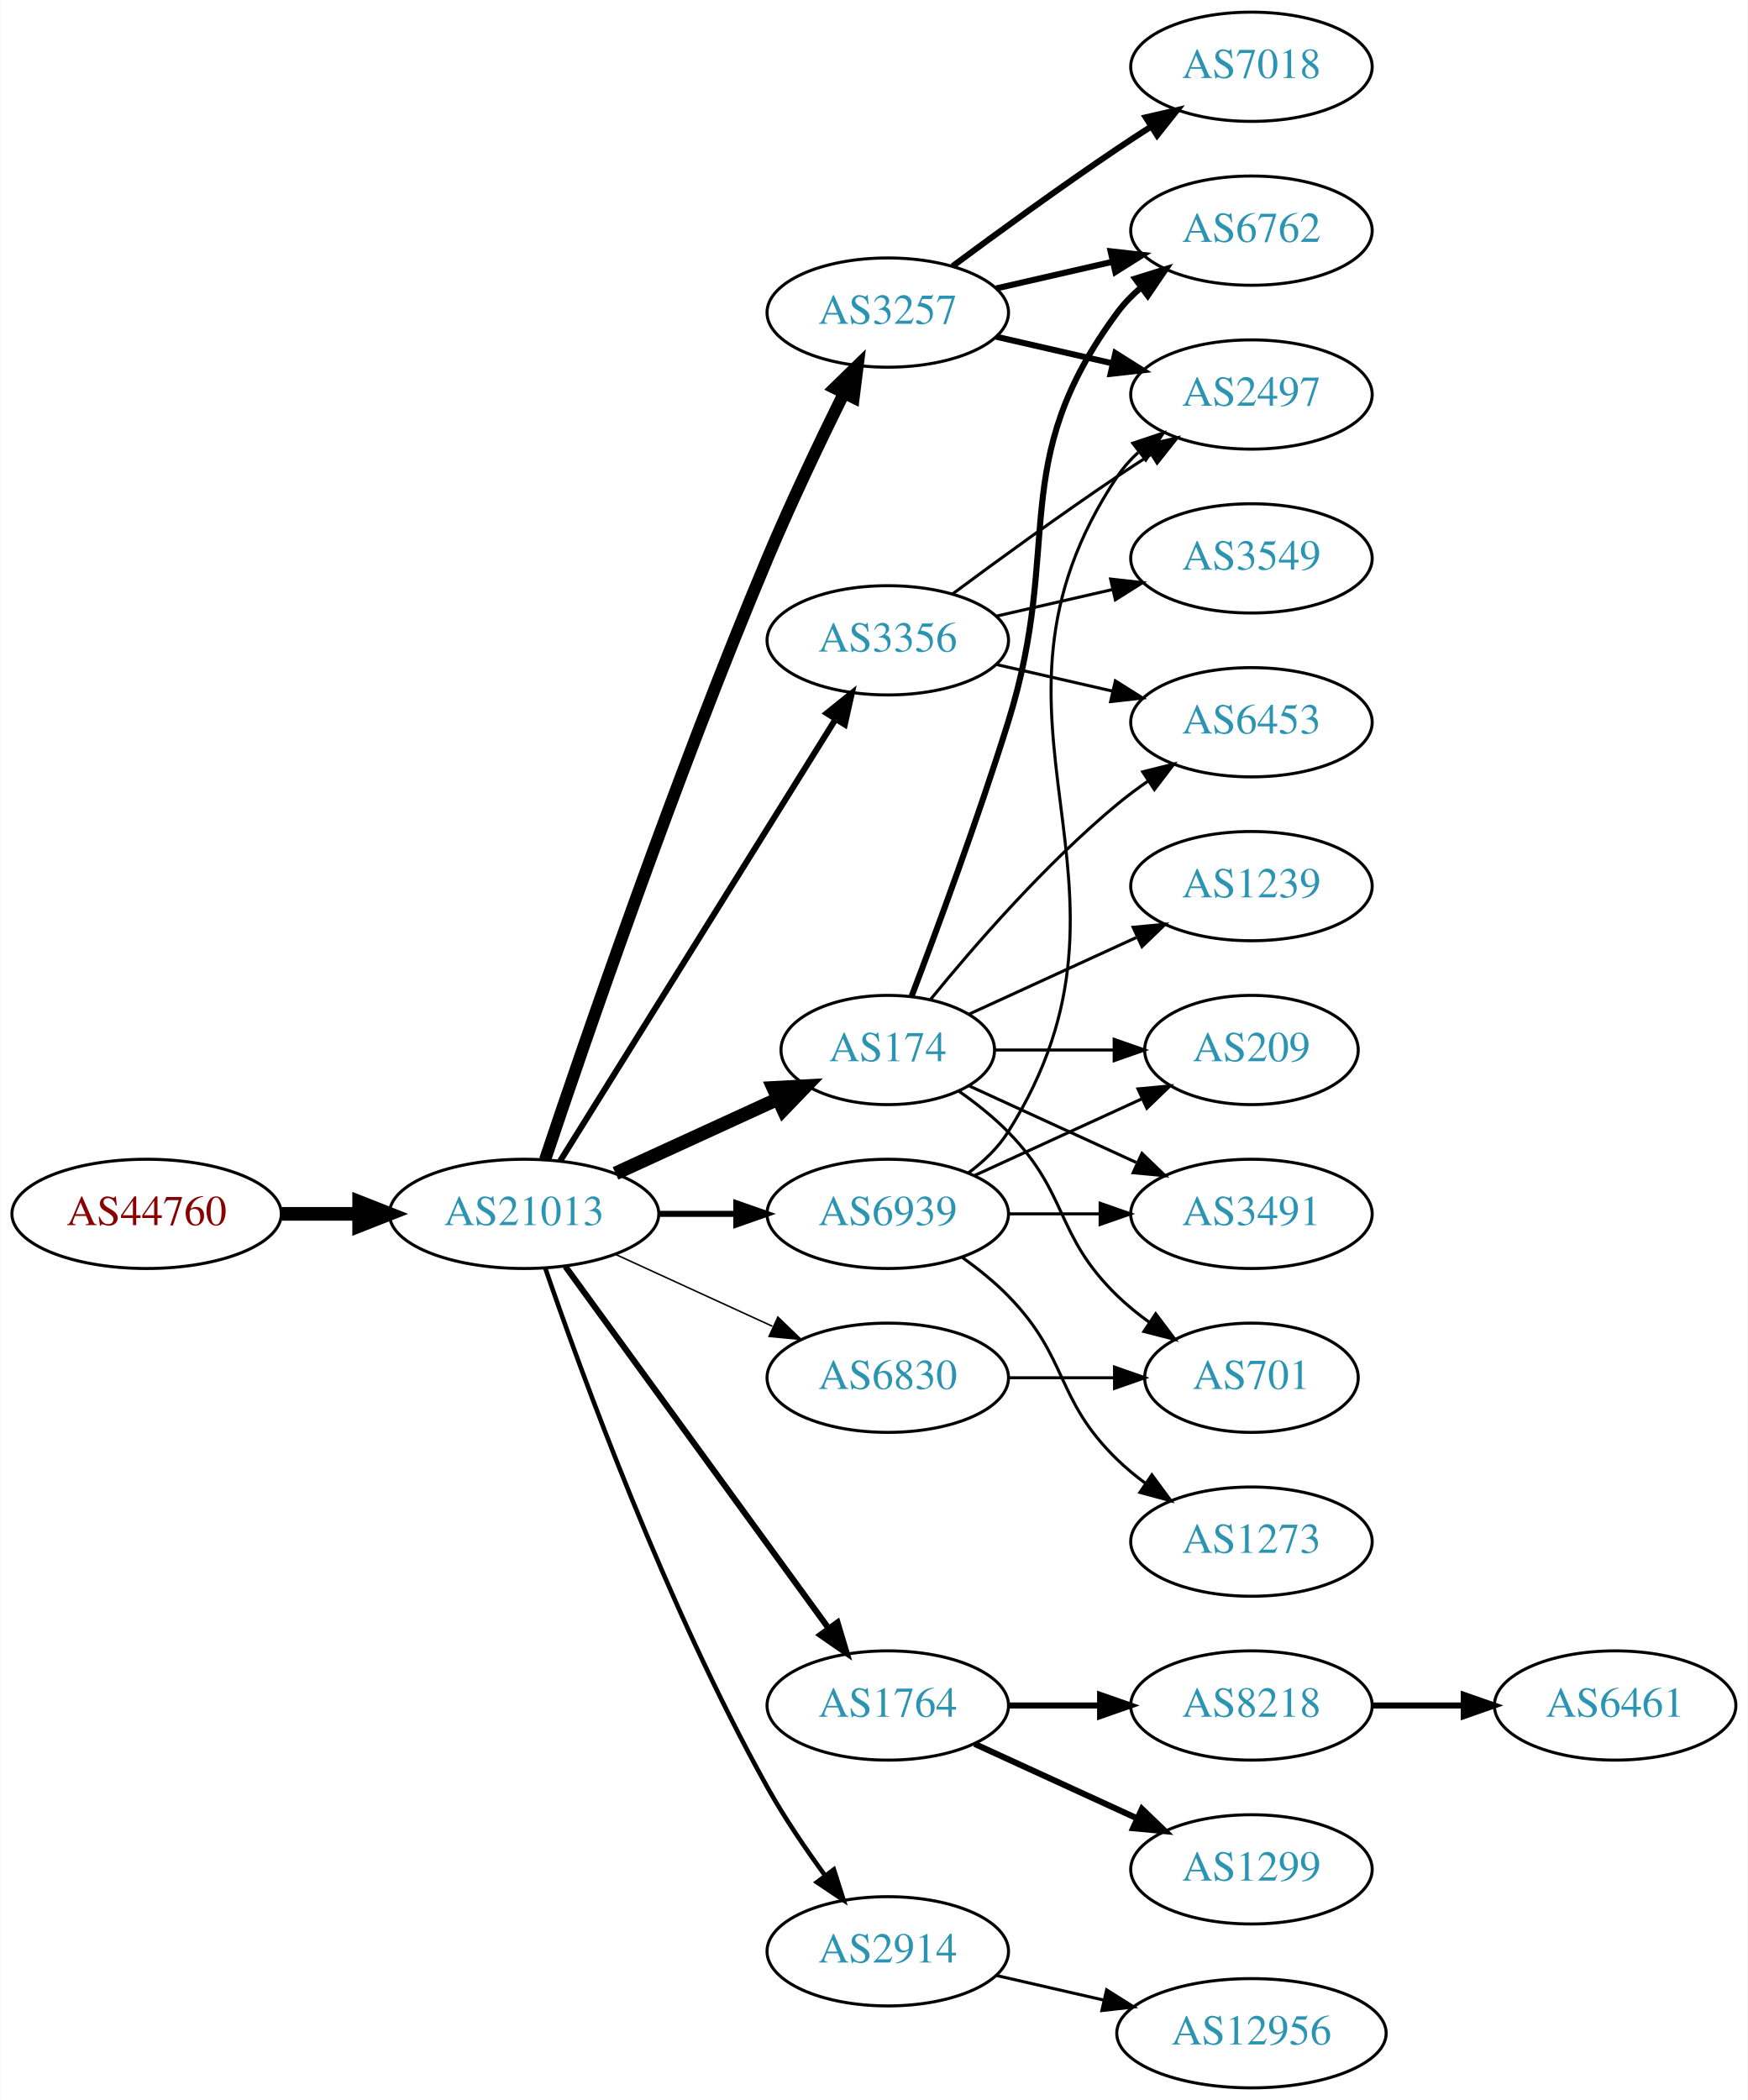
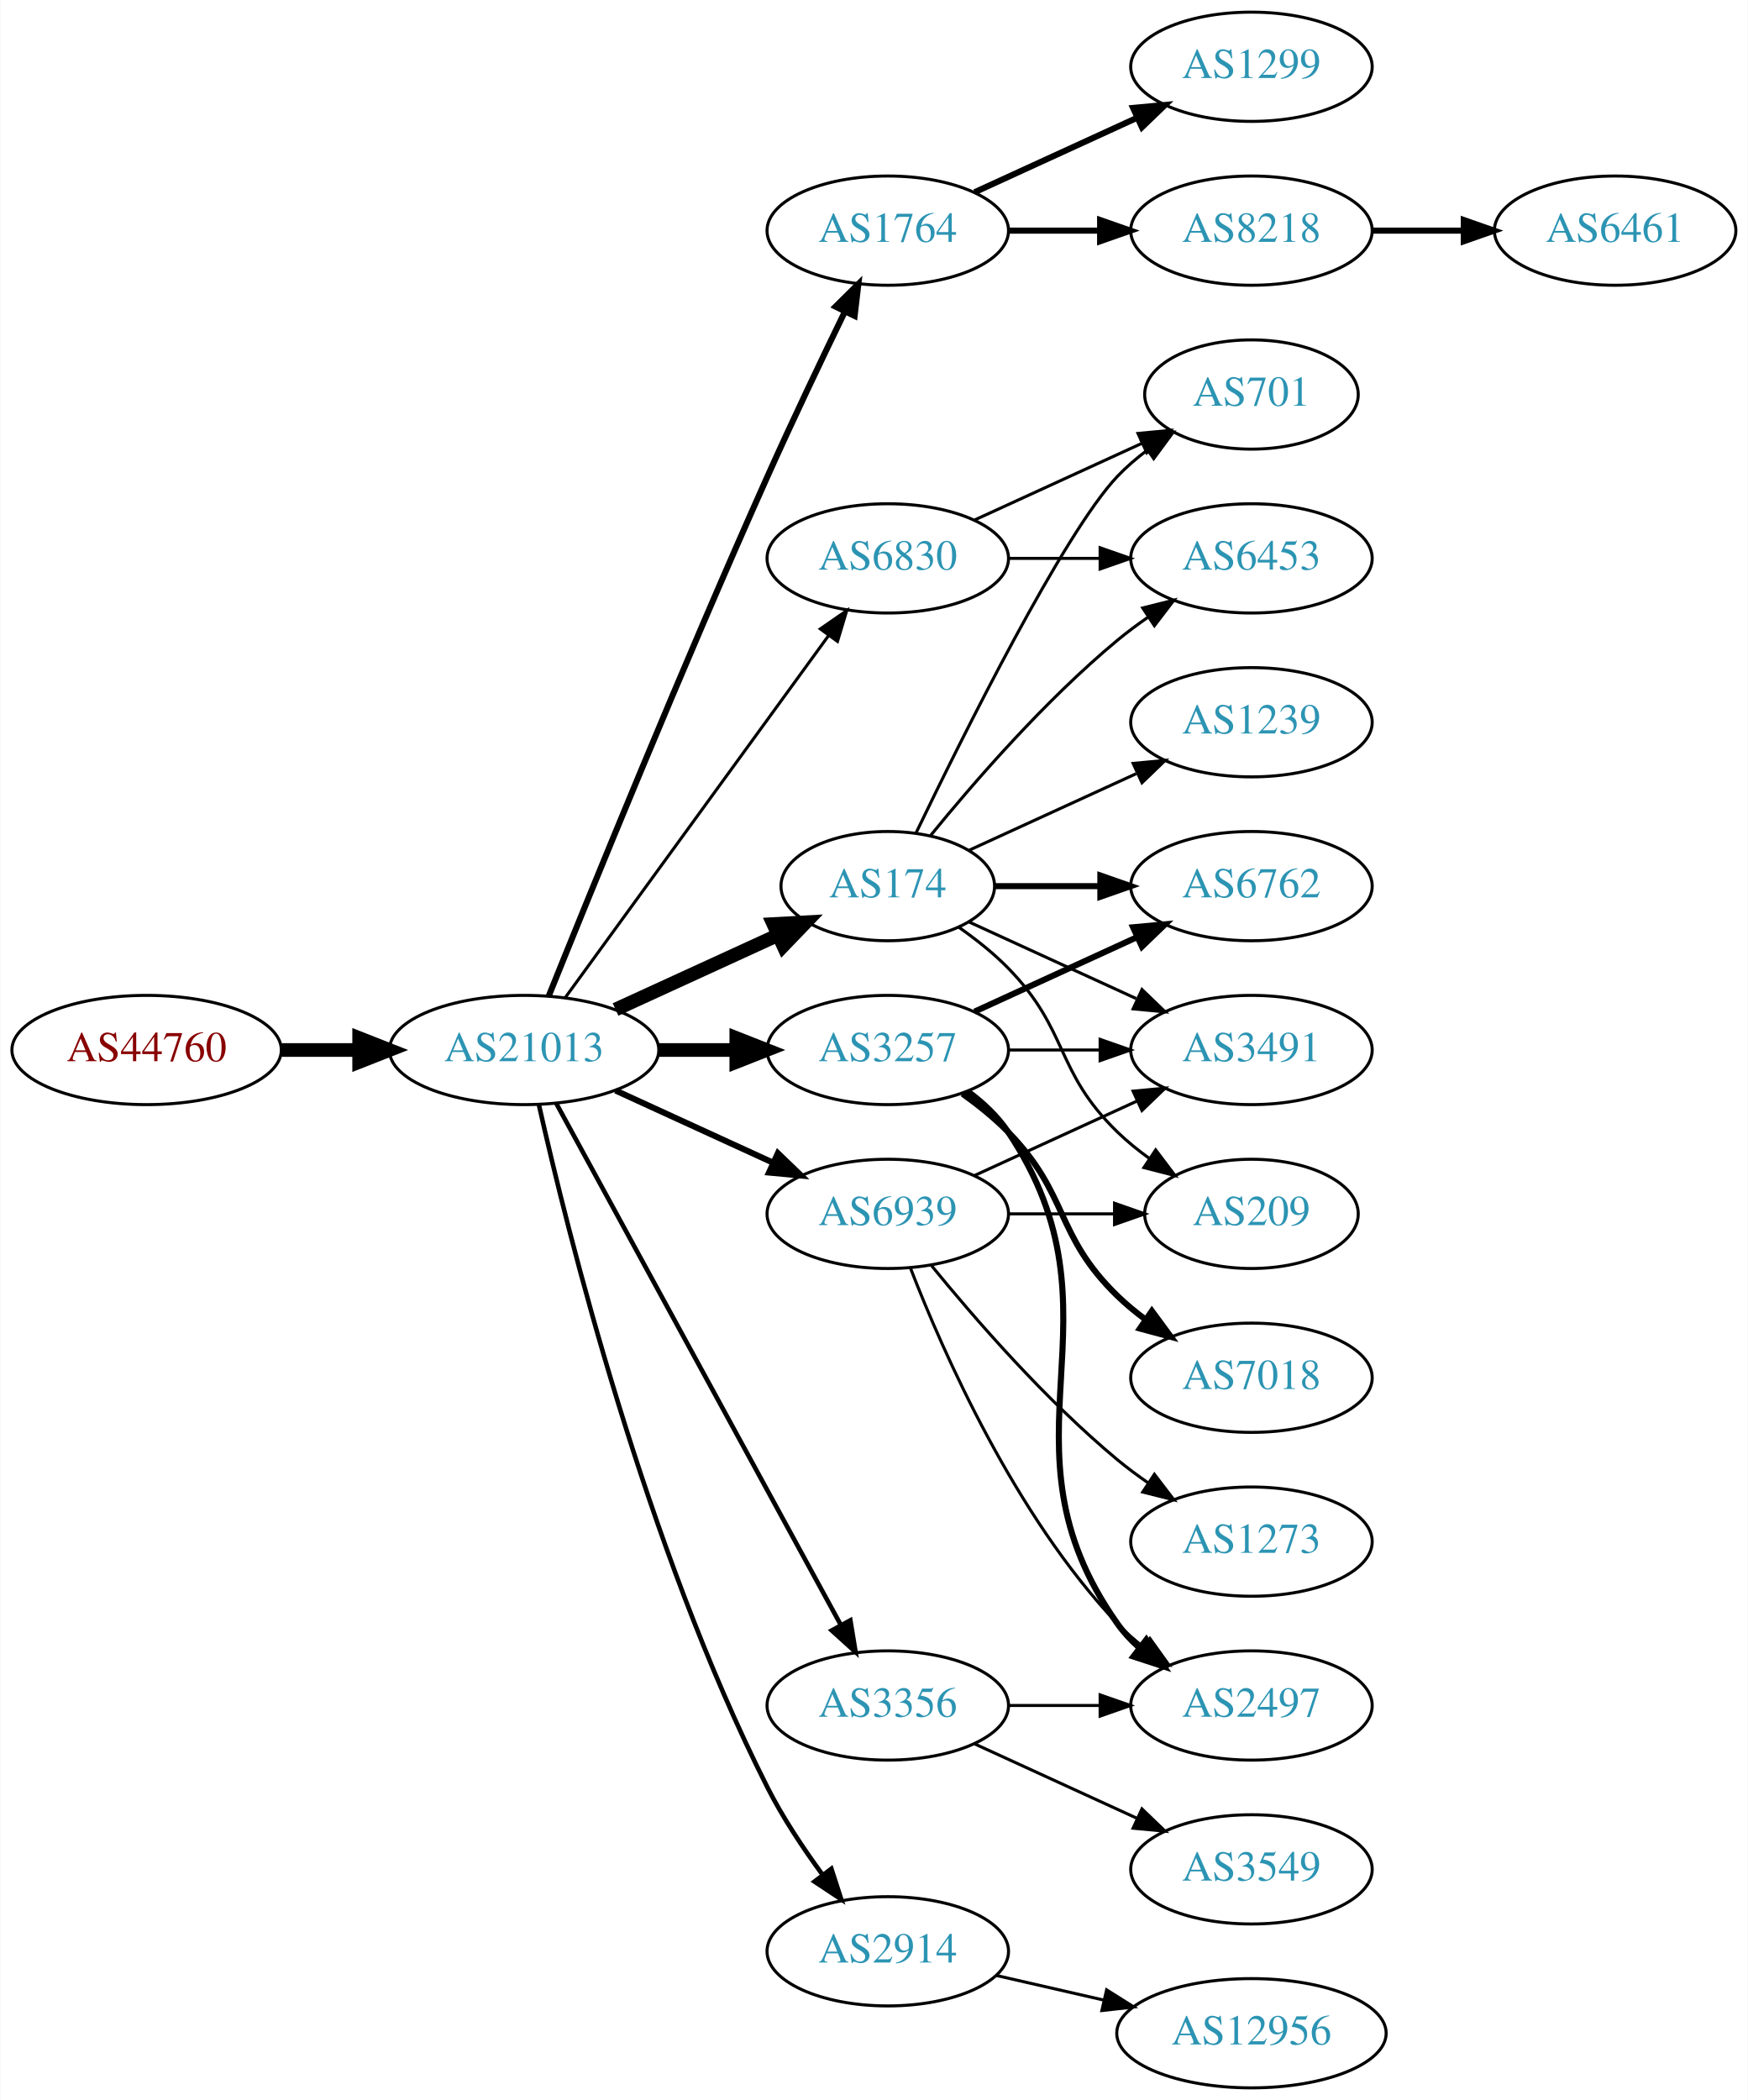
<svg xmlns="http://www.w3.org/2000/svg" xmlns:xlink="http://www.w3.org/1999/xlink" width="576pt" height="692pt" viewBox="0.00 0.00 575.76 692.00">
  <g id="graph0" class="graph" transform="scale(1 1) rotate(0) translate(4 688)">
    <polygon fill="white" stroke="none" points="-4,4 -4,-688 571.762,-688 571.762,4 -4,4" />
    <g id="node1" class="node">
      <g id="a_node1">
        <a xlink:href="/asn/44760" xlink:title="AS44760 ~ Skidata AG [AT]">
-           <ellipse fill="#ffffff" stroke="black" cx="44.196" cy="-288" rx="44.393" ry="18" />
-           <text text-anchor="middle" x="44.196" y="-284.3" font-family="Times,serif" font-size="14.00" fill="#880000">AS44760</text>
+           <ellipse fill="#ffffff" stroke="black" cx="44.196" cy="-342" rx="44.393" ry="18" />
+           <text text-anchor="middle" x="44.196" y="-338.3" font-family="Times,serif" font-size="14.00" fill="#880000">AS44760</text>
        </a>
      </g>
    </g>
    <g id="node2" class="node">
      <g id="a_node2">
        <a xlink:href="/asn/21013" xlink:title="AS21013 ~ Wels, AT [AT]">
-           <ellipse fill="#ffffff" stroke="black" cx="168.588" cy="-288" rx="44.393" ry="18" />
-           <text text-anchor="middle" x="168.588" y="-284.3" font-family="Times,serif" font-size="14.00" fill="#2c94b3">AS21013</text>
+           <ellipse fill="#ffffff" stroke="black" cx="168.588" cy="-342" rx="44.393" ry="18" />
+           <text text-anchor="middle" x="168.588" y="-338.3" font-family="Times,serif" font-size="14.00" fill="#2c94b3">AS21013</text>
        </a>
      </g>
    </g>
    <g id="edge1" class="edge">
-       <path fill="none" stroke="black" stroke-width="4.5" d="M88.692,-288C96.898,-288 105.569,-288 114.041,-288" />
-       <polygon fill="black" stroke="black" stroke-width="4.5" points="114.233,-291.938 124.233,-288 114.233,-284.063 114.233,-291.938" />
+       <path fill="none" stroke="black" stroke-width="4.5" d="M88.692,-342C96.898,-342 105.569,-342 114.041,-342" />
+       <polygon fill="black" stroke="black" stroke-width="4.5" points="114.233,-345.938 124.233,-342 114.233,-338.063 114.233,-345.938" />
    </g>
    <g id="node3" class="node">
      <g id="a_node3">
-         <a xlink:href="/asn/174" xlink:title="AS174 ~ Cogent Communications [US]">
-           <ellipse fill="#ffffff" stroke="black" cx="288.431" cy="-342" rx="35.194" ry="18" />
-           <text text-anchor="middle" x="288.431" y="-338.3" font-family="Times,serif" font-size="14.00" fill="#2c94b3">AS174</text>
+         <a xlink:href="/asn/1764" xlink:title="AS1764 ~ NEXTLAYER-AS [AT]">
+           <ellipse fill="#ffffff" stroke="black" cx="288.431" cy="-612" rx="39.794" ry="18" />
+           <text text-anchor="middle" x="288.431" y="-608.3" font-family="Times,serif" font-size="14.00" fill="#2c94b3">AS1764</text>
        </a>
      </g>
    </g>
    <g id="edge2" class="edge">
-       <path fill="none" stroke="black" stroke-width="4.5" d="M198.718,-301.348C214.935,-308.78 235.238,-318.083 252.327,-325.914" />
-       <polygon fill="black" stroke="black" stroke-width="4.5" points="250.713,-329.506 261.444,-330.092 253.994,-322.347 250.713,-329.506" />
+       <path fill="none" stroke="black" stroke-width="2" d="M176.729,-359.842C190.279,-393.516 220.87,-468.657 248.784,-531 256.957,-549.254 266.65,-569.566 274.284,-585.284" />
+       <polygon fill="black" stroke="black" stroke-width="2" points="271.21,-586.964 278.74,-594.417 277.501,-583.895 271.21,-586.964" />
    </g>
    <g id="node4" class="node">
      <g id="a_node4">
-         <a xlink:href="/asn/3257" xlink:title="AS3257 ~ GTT [DE]">
-           <ellipse fill="#ffffff" stroke="black" cx="288.431" cy="-585" rx="39.794" ry="18" />
-           <text text-anchor="middle" x="288.431" y="-581.3" font-family="Times,serif" font-size="14.00" fill="#2c94b3">AS3257</text>
+         <a xlink:href="/asn/174" xlink:title="AS174 ~ Cogent Communications [US]">
+           <ellipse fill="#ffffff" stroke="black" cx="288.431" cy="-396" rx="35.194" ry="18" />
+           <text text-anchor="middle" x="288.431" y="-392.3" font-family="Times,serif" font-size="14.00" fill="#2c94b3">AS174</text>
        </a>
      </g>
    </g>
    <g id="edge3" class="edge">
-       <path fill="none" stroke="black" stroke-width="4" d="M175.501,-305.857C187.974,-343.111 218.344,-431.659 248.784,-504 256.541,-522.434 266.235,-542.746 273.974,-558.419" />
-       <polygon fill="black" stroke="black" stroke-width="4" points="270.915,-560.127 278.505,-567.519 277.181,-557.007 270.915,-560.127" />
+       <path fill="none" stroke="black" stroke-width="4.5" d="M198.718,-355.348C214.935,-362.78 235.238,-372.083 252.327,-379.914" />
+       <polygon fill="black" stroke="black" stroke-width="4.5" points="250.713,-383.506 261.444,-384.092 253.994,-376.347 250.713,-383.506" />
    </g>
    <g id="node5" class="node">
      <g id="a_node5">
-         <a xlink:href="/asn/1764" xlink:title="AS1764 ~ NEXTLAYER-AS [AT]">
-           <ellipse fill="#ffffff" stroke="black" cx="288.431" cy="-126" rx="39.794" ry="18" />
-           <text text-anchor="middle" x="288.431" y="-122.3" font-family="Times,serif" font-size="14.00" fill="#2c94b3">AS1764</text>
+         <a xlink:href="/asn/6830" xlink:title="AS6830 ~ LGI-UPC [AT]">
+           <ellipse fill="#ffffff" stroke="black" cx="288.431" cy="-504" rx="39.794" ry="18" />
+           <text text-anchor="middle" x="288.431" y="-500.3" font-family="Times,serif" font-size="14.00" fill="#2c94b3">AS6830</text>
        </a>
      </g>
    </g>
    <g id="edge4" class="edge">
-       <path fill="none" stroke="black" stroke-width="2" d="M182.199,-270.663C203.02,-242.04 244.683,-184.767 268.871,-151.514" />
-       <polygon fill="black" stroke="black" stroke-width="2" points="271.858,-153.358 274.91,-143.212 266.197,-149.24 271.858,-153.358" />
+       <path fill="none" stroke="black" d="M182.199,-359.337C203.02,-387.96 244.683,-445.233 268.871,-478.486" />
+       <polygon fill="black" stroke="black" points="266.197,-480.76 274.91,-486.788 271.858,-476.642 266.197,-480.76" />
    </g>
    <g id="node6" class="node">
      <g id="a_node6">
-         <a xlink:href="/asn/3356" xlink:title="AS3356 ~ Level 3 Parent, LLC [US]">
-           <ellipse fill="#ffffff" stroke="black" cx="288.431" cy="-477" rx="39.794" ry="18" />
-           <text text-anchor="middle" x="288.431" y="-473.3" font-family="Times,serif" font-size="14.00" fill="#2c94b3">AS3356</text>
+         <a xlink:href="/asn/3257" xlink:title="AS3257 ~ GTT [DE]">
+           <ellipse fill="#ffffff" stroke="black" cx="288.431" cy="-342" rx="39.794" ry="18" />
+           <text text-anchor="middle" x="288.431" y="-338.3" font-family="Times,serif" font-size="14.00" fill="#2c94b3">AS3257</text>
        </a>
      </g>
    </g>
    <g id="edge5" class="edge">
-       <path fill="none" stroke="black" stroke-width="2" d="M180.463,-305.442C201.247,-338.775 246.707,-411.686 271.136,-450.866" />
-       <polygon fill="black" stroke="black" stroke-width="2" points="268.321,-452.966 276.582,-459.6 274.261,-449.263 268.321,-452.966" />
+       <path fill="none" stroke="black" stroke-width="4.5" d="M212.799,-342C221.112,-342 229.875,-342 238.357,-342" />
+       <polygon fill="black" stroke="black" stroke-width="4.5" points="238.516,-345.938 248.516,-342 238.516,-338.063 238.516,-345.938" />
    </g>
    <g id="node7" class="node">
      <g id="a_node7">
-         <a xlink:href="/asn/6830" xlink:title="AS6830 ~ LGI-UPC [AT]">
-           <ellipse fill="#ffffff" stroke="black" cx="288.431" cy="-234" rx="39.794" ry="18" />
-           <text text-anchor="middle" x="288.431" y="-230.3" font-family="Times,serif" font-size="14.00" fill="#2c94b3">AS6830</text>
+         <a xlink:href="/asn/3356" xlink:title="AS3356 ~ Level 3 Parent, LLC [US]">
+           <ellipse fill="#ffffff" stroke="black" cx="288.431" cy="-126" rx="39.794" ry="18" />
+           <text text-anchor="middle" x="288.431" y="-122.3" font-family="Times,serif" font-size="14.00" fill="#2c94b3">AS3356</text>
        </a>
      </g>
    </g>
    <g id="edge6" class="edge">
-       <path fill="none" stroke="black" stroke-width="0.5" d="M198.718,-274.652C214.329,-267.498 233.727,-258.609 250.399,-250.97" />
-       <polygon fill="black" stroke="black" stroke-width="0.5" points="252.218,-253.986 259.851,-246.638 249.302,-247.622 252.218,-253.986" />
+       <path fill="none" stroke="black" stroke-width="1.5" d="M179.232,-324.324C199.913,-286.416 248.626,-197.127 273.005,-152.441" />
+       <polygon fill="black" stroke="black" stroke-width="1.5" points="276.102,-154.072 277.819,-143.617 269.957,-150.72 276.102,-154.072" />
    </g>
    <g id="node8" class="node">
      <g id="a_node8">
        <a xlink:href="/asn/2914" xlink:title="AS2914 ~ NTT America, Inc. [US]">
          <ellipse fill="#ffffff" stroke="black" cx="288.431" cy="-45" rx="39.794" ry="18" />
          <text text-anchor="middle" x="288.431" y="-41.3" font-family="Times,serif" font-size="14.00" fill="#2c94b3">AS2914</text>
        </a>
      </g>
    </g>
    <g id="edge7" class="edge">
-       <path fill="none" stroke="black" stroke-width="1.5" d="M175.537,-270.189C187.303,-235.934 215.325,-158.959 248.784,-99 254.319,-89.082 261.317,-78.801 267.832,-69.904" />
-       <polygon fill="black" stroke="black" stroke-width="1.5" points="270.668,-71.956 273.868,-61.856 265.068,-67.757 270.668,-71.956" />
+       <path fill="none" stroke="black" stroke-width="1.5" d="M173.481,-323.883C182.8,-282.483 208.643,-178.394 248.784,-99 253.778,-89.123 260.461,-79.06 266.864,-70.34" />
+       <polygon fill="black" stroke="black" stroke-width="1.5" points="269.843,-72.205 273.101,-62.123 264.267,-67.972 269.843,-72.205" />
    </g>
    <g id="node9" class="node">
      <g id="a_node9">
        <a xlink:href="/asn/6939" xlink:title="AS6939 ~ Hurricane Electric LLC [US]">
          <ellipse fill="#ffffff" stroke="black" cx="288.431" cy="-288" rx="39.794" ry="18" />
          <text text-anchor="middle" x="288.431" y="-284.3" font-family="Times,serif" font-size="14.00" fill="#2c94b3">AS6939</text>
        </a>
      </g>
    </g>
    <g id="edge8" class="edge">
-       <path fill="none" stroke="black" stroke-width="2" d="M212.799,-288C221.112,-288 229.875,-288 238.357,-288" />
-       <polygon fill="black" stroke="black" stroke-width="2" points="238.516,-291.5 248.516,-288 238.516,-284.5 238.516,-291.5" />
+       <path fill="none" stroke="black" stroke-width="2" d="M198.718,-328.652C214.329,-321.498 233.727,-312.609 250.399,-304.97" />
+       <polygon fill="black" stroke="black" stroke-width="2" points="252.218,-307.986 259.851,-300.638 249.302,-301.622 252.218,-307.986" />
+     </g>
+     <g id="node10" class="node">
+       <g id="a_node10">
+         <a xlink:href="/asn/8218" xlink:title="AS8218 ~ legacy Neotelecoms [FR]">
+           <ellipse fill="#ffffff" stroke="black" cx="408.273" cy="-612" rx="39.794" ry="18" />
+           <text text-anchor="middle" x="408.273" y="-608.3" font-family="Times,serif" font-size="14.00" fill="#2c94b3">AS8218</text>
+         </a>
+       </g>
+     </g>
+     <g id="edge9" class="edge">
+       <path fill="none" stroke="black" stroke-width="2" d="M328.343,-612C337.897,-612 348.246,-612 358.209,-612" />
+       <polygon fill="black" stroke="black" stroke-width="2" points="358.402,-615.5 368.402,-612 358.402,-608.5 358.402,-615.5" />
+     </g>
+     <g id="node11" class="node">
+       <g id="a_node11">
+         <a xlink:href="/asn/1299" xlink:title="AS1299 ~ Telia Carrier [EU]">
+           <ellipse fill="#ffffff" stroke="black" cx="408.273" cy="-666" rx="39.794" ry="18" />
+           <text text-anchor="middle" x="408.273" y="-662.3" font-family="Times,serif" font-size="14.00" fill="#2c94b3">AS1299</text>
+         </a>
+       </g>
+     </g>
+     <g id="edge10" class="edge">
+       <path fill="none" stroke="black" stroke-width="2" d="M317.06,-624.661C333.017,-631.973 353.287,-641.261 370.57,-649.181" />
+       <polygon fill="black" stroke="black" stroke-width="2" points="369.269,-652.435 379.818,-653.419 372.185,-646.071 369.269,-652.435" />
    </g>
    <g id="node13" class="node">
      <g id="a_node13">
        <a xlink:href="/asn/6762" xlink:title="AS6762 ~ TELECOM ITALIA SPARKLE S.p.A. [IT]">
-           <ellipse fill="#ffffff" stroke="black" cx="408.273" cy="-612" rx="39.794" ry="18" />
-           <text text-anchor="middle" x="408.273" y="-608.3" font-family="Times,serif" font-size="14.00" fill="#2c94b3">AS6762</text>
-         </a>
-       </g>
-     </g>
-     <g id="edge19" class="edge">
-       <path fill="none" stroke="black" stroke-width="2" d="M296.318,-359.809C304.429,-381.094 318.063,-417.869 328.077,-450 346.554,-509.284 327.174,-535.059 364.077,-585 366.311,-588.023 368.994,-590.786 371.914,-593.293" />
-       <polygon fill="black" stroke="black" stroke-width="2" points="369.94,-596.186 380.058,-599.331 374.109,-590.563 369.94,-596.186" />
+           <ellipse fill="#ffffff" stroke="black" cx="408.273" cy="-396" rx="39.794" ry="18" />
+           <text text-anchor="middle" x="408.273" y="-392.3" font-family="Times,serif" font-size="14.00" fill="#2c94b3">AS6762</text>
+         </a>
+       </g>
+     </g>
+     <g id="edge12" class="edge">
+       <path fill="none" stroke="black" stroke-width="2" d="M323.833,-396C334.657,-396 346.824,-396 358.451,-396" />
+       <polygon fill="black" stroke="black" stroke-width="2" points="358.482,-399.5 368.482,-396 358.482,-392.5 358.482,-399.5" />
+     </g>
+     <g id="node14" class="node">
+       <g id="a_node14">
+         <a xlink:href="/asn/3491" xlink:title="AS3491 ~ PCCW Global, Inc. [US]">
+           <ellipse fill="#ffffff" stroke="black" cx="408.273" cy="-342" rx="39.794" ry="18" />
+           <text text-anchor="middle" x="408.273" y="-338.3" font-family="Times,serif" font-size="14.00" fill="#2c94b3">AS3491</text>
+         </a>
+       </g>
+     </g>
+     <g id="edge13" class="edge">
+       <path fill="none" stroke="black" d="M315.292,-384.149C331.413,-376.762 352.415,-367.138 370.28,-358.952" />
+       <polygon fill="black" stroke="black" points="372.199,-361.923 379.832,-354.575 369.282,-355.559 372.199,-361.923" />
+     </g>
+     <g id="node15" class="node">
+       <g id="a_node15">
+         <a xlink:href="/asn/1239" xlink:title="AS1239 ~ Sprint [US]">
+           <ellipse fill="#ffffff" stroke="black" cx="408.273" cy="-450" rx="39.794" ry="18" />
+           <text text-anchor="middle" x="408.273" y="-446.3" font-family="Times,serif" font-size="14.00" fill="#2c94b3">AS1239</text>
+         </a>
+       </g>
+     </g>
+     <g id="edge14" class="edge">
+       <path fill="none" stroke="black" d="M315.292,-407.851C331.413,-415.238 352.415,-424.862 370.28,-433.048" />
+       <polygon fill="black" stroke="black" points="369.282,-436.441 379.832,-437.425 372.199,-430.077 369.282,-436.441" />
    </g>
    <g id="node16" class="node">
      <g id="a_node16">
        <a xlink:href="/asn/6453" xlink:title="AS6453 ~ TATA COMMUNICATIONS (AMERICA) INC [US]">
-           <ellipse fill="#ffffff" stroke="black" cx="408.273" cy="-450" rx="39.794" ry="18" />
-           <text text-anchor="middle" x="408.273" y="-446.3" font-family="Times,serif" font-size="14.00" fill="#2c94b3">AS6453</text>
-         </a>
-       </g>
-     </g>
-     <g id="edge22" class="edge">
-       <path fill="none" stroke="black" d="M302.588,-358.743C316.674,-376.039 340.232,-403.223 364.077,-423 367.294,-425.668 370.794,-428.27 374.365,-430.741" />
-       <polygon fill="black" stroke="black" points="372.442,-433.666 382.721,-436.236 376.288,-427.817 372.442,-433.666" />
+           <ellipse fill="#ffffff" stroke="black" cx="408.273" cy="-504" rx="39.794" ry="18" />
+           <text text-anchor="middle" x="408.273" y="-500.3" font-family="Times,serif" font-size="14.00" fill="#2c94b3">AS6453</text>
+         </a>
+       </g>
+     </g>
+     <g id="edge15" class="edge">
+       <path fill="none" stroke="black" d="M302.588,-412.743C316.674,-430.039 340.232,-457.223 364.077,-477 367.294,-479.668 370.794,-482.27 374.365,-484.741" />
+       <polygon fill="black" stroke="black" points="372.442,-487.666 382.721,-490.236 376.288,-481.817 372.442,-487.666" />
    </g>
    <g id="node17" class="node">
      <g id="a_node17">
        <a xlink:href="/asn/701" xlink:title="AS701 ~ UUNET [US]">
-           <ellipse fill="#ffffff" stroke="black" cx="408.273" cy="-234" rx="35.194" ry="18" />
-           <text text-anchor="middle" x="408.273" y="-230.3" font-family="Times,serif" font-size="14.00" fill="#2c94b3">AS701</text>
-         </a>
-       </g>
-     </g>
-     <g id="edge21" class="edge">
-       <path fill="none" stroke="black" d="M311.814,-328.468C317.455,-324.51 323.269,-319.914 328.077,-315 348.25,-294.383 343.384,-281.094 364.077,-261 367.305,-257.866 370.956,-254.911 374.734,-252.188" />
-       <polygon fill="black" stroke="black" points="376.713,-255.075 383.094,-246.617 372.832,-249.25 376.713,-255.075" />
+           <ellipse fill="#ffffff" stroke="black" cx="408.273" cy="-558" rx="35.194" ry="18" />
+           <text text-anchor="middle" x="408.273" y="-554.3" font-family="Times,serif" font-size="14.00" fill="#2c94b3">AS701</text>
+         </a>
+       </g>
+     </g>
+     <g id="edge16" class="edge">
+       <path fill="none" stroke="black" d="M297.778,-413.595C313.245,-445.732 346.39,-512.34 364.077,-531 367.02,-534.105 370.394,-537.001 373.929,-539.655" />
+       <polygon fill="black" stroke="black" points="372.115,-542.654 382.348,-545.397 376.059,-536.871 372.115,-542.654" />
    </g>
    <g id="node18" class="node">
      <g id="a_node18">
-         <a xlink:href="/asn/1239" xlink:title="AS1239 ~ Sprint [US]">
-           <ellipse fill="#ffffff" stroke="black" cx="408.273" cy="-396" rx="39.794" ry="18" />
-           <text text-anchor="middle" x="408.273" y="-392.3" font-family="Times,serif" font-size="14.00" fill="#2c94b3">AS1239</text>
-         </a>
-       </g>
+         <a xlink:href="/asn/209" xlink:title="AS209 ~ CenturyLink Communications, LLC [US]">
+           <ellipse fill="#ffffff" stroke="black" cx="408.273" cy="-288" rx="35.194" ry="18" />
+           <text text-anchor="middle" x="408.273" y="-284.3" font-family="Times,serif" font-size="14.00" fill="#2c94b3">AS209</text>
+         </a>
+       </g>
+     </g>
+     <g id="edge17" class="edge">
+       <path fill="none" stroke="black" d="M311.814,-382.468C317.455,-378.51 323.269,-373.914 328.077,-369 348.25,-348.383 343.384,-335.094 364.077,-315 367.305,-311.866 370.956,-308.911 374.734,-306.188" />
+       <polygon fill="black" stroke="black" points="376.713,-309.075 383.094,-300.617 372.832,-303.25 376.713,-309.075" />
    </g>
    <g id="edge18" class="edge">
-       <path fill="none" stroke="black" d="M315.292,-353.851C331.413,-361.238 352.415,-370.862 370.28,-379.048" />
-       <polygon fill="black" stroke="black" points="369.282,-382.441 379.832,-383.425 372.199,-376.077 369.282,-382.441" />
+       <path fill="none" stroke="black" d="M328.343,-504C337.897,-504 348.246,-504 358.209,-504" />
+       <polygon fill="black" stroke="black" points="358.402,-507.5 368.402,-504 358.402,-500.5 358.402,-507.5" />
+     </g>
+     <g id="edge19" class="edge">
+       <path fill="none" stroke="black" d="M317.06,-516.661C333.476,-524.183 354.457,-533.798 372.054,-541.861" />
+       <polygon fill="black" stroke="black" points="370.883,-545.174 381.432,-546.158 373.799,-538.811 370.883,-545.174" />
+     </g>
+     <g id="edge21" class="edge">
+       <path fill="none" stroke="black" stroke-width="2" d="M317.06,-354.661C333.017,-361.973 353.287,-371.261 370.57,-379.181" />
+       <polygon fill="black" stroke="black" stroke-width="2" points="369.269,-382.435 379.818,-383.419 372.185,-376.071 369.269,-382.435" />
+     </g>
+     <g id="edge23" class="edge">
+       <path fill="none" stroke="black" d="M328.343,-342C337.897,-342 348.246,-342 358.209,-342" />
+       <polygon fill="black" stroke="black" points="358.402,-345.5 368.402,-342 358.402,-338.5 358.402,-345.5" />
    </g>
    <g id="node19" class="node">
      <g id="a_node19">
-         <a xlink:href="/asn/3491" xlink:title="AS3491 ~ PCCW Global, Inc. [US]">
-           <ellipse fill="#ffffff" stroke="black" cx="408.273" cy="-288" rx="39.794" ry="18" />
-           <text text-anchor="middle" x="408.273" y="-284.3" font-family="Times,serif" font-size="14.00" fill="#2c94b3">AS3491</text>
+         <a xlink:href="/asn/7018" xlink:title="AS7018 ~ AT&amp;T Services, Inc. [US]">
+           <ellipse fill="#ffffff" stroke="black" cx="408.273" cy="-234" rx="39.794" ry="18" />
+           <text text-anchor="middle" x="408.273" y="-230.3" font-family="Times,serif" font-size="14.00" fill="#2c94b3">AS7018</text>
        </a>
      </g>
    </g>
    <g id="edge20" class="edge">
-       <path fill="none" stroke="black" d="M315.292,-330.149C331.413,-322.762 352.415,-313.138 370.28,-304.952" />
-       <polygon fill="black" stroke="black" points="372.199,-307.923 379.832,-300.575 369.282,-301.559 372.199,-307.923" />
+       <path fill="none" stroke="black" stroke-width="2" d="M313.025,-327.611C318.281,-323.852 323.613,-319.563 328.077,-315 348.25,-294.383 343.384,-281.094 364.077,-261 366.922,-258.237 370.096,-255.614 373.396,-253.166" />
+       <polygon fill="black" stroke="black" stroke-width="2" points="375.462,-255.994 381.744,-247.462 371.513,-250.214 375.462,-255.994" />
    </g>
    <g id="node20" class="node">
      <g id="a_node20">
-         <a xlink:href="/asn/209" xlink:title="AS209 ~ CenturyLink Communications, LLC [US]">
-           <ellipse fill="#ffffff" stroke="black" cx="408.273" cy="-342" rx="35.194" ry="18" />
-           <text text-anchor="middle" x="408.273" y="-338.3" font-family="Times,serif" font-size="14.00" fill="#2c94b3">AS209</text>
-         </a>
-       </g>
-     </g>
-     <g id="edge23" class="edge">
-       <path fill="none" stroke="black" d="M323.833,-342C336.055,-342 349.99,-342 362.925,-342" />
-       <polygon fill="black" stroke="black" points="363.033,-345.5 373.033,-342 363.033,-338.5 363.033,-345.5" />
-     </g>
-     <g id="node12" class="node">
-       <g id="a_node12">
        <a xlink:href="/asn/2497" xlink:title="AS2497 ~ Internet Initiative Japan Inc. [JP]">
-           <ellipse fill="#ffffff" stroke="black" cx="408.273" cy="-558" rx="39.794" ry="18" />
-           <text text-anchor="middle" x="408.273" y="-554.3" font-family="Times,serif" font-size="14.00" fill="#2c94b3">AS2497</text>
-         </a>
-       </g>
-     </g>
-     <g id="edge11" class="edge">
-       <path fill="none" stroke="black" stroke-width="2" d="M324.15,-577.045C336.15,-574.296 349.771,-571.175 362.463,-568.267" />
-       <polygon fill="black" stroke="black" stroke-width="2" points="363.429,-571.636 372.395,-565.991 361.866,-564.813 363.429,-571.636" />
-     </g>
-     <g id="edge12" class="edge">
-       <path fill="none" stroke="black" stroke-width="2" d="M324.15,-592.955C336.15,-595.704 349.771,-598.825 362.463,-601.733" />
-       <polygon fill="black" stroke="black" stroke-width="2" points="361.866,-605.187 372.395,-604.009 363.429,-598.364 361.866,-605.187" />
-     </g>
-     <g id="node14" class="node">
-       <g id="a_node14">
-         <a xlink:href="/asn/7018" xlink:title="AS7018 ~ AT&amp;T Services, Inc. [US]">
-           <ellipse fill="#ffffff" stroke="black" cx="408.273" cy="-666" rx="39.794" ry="18" />
-           <text text-anchor="middle" x="408.273" y="-662.3" font-family="Times,serif" font-size="14.00" fill="#2c94b3">AS7018</text>
-         </a>
-       </g>
-     </g>
-     <g id="edge13" class="edge">
-       <path fill="none" stroke="black" stroke-width="2" d="M309.761,-600.277C324.623,-611.304 345.368,-626.407 364.077,-639 367.626,-641.389 371.377,-643.839 375.125,-646.242" />
-       <polygon fill="black" stroke="black" stroke-width="2" points="373.451,-649.325 383.774,-651.712 377.193,-643.409 373.451,-649.325" />
-     </g>
-     <g id="node10" class="node">
-       <g id="a_node10">
-         <a xlink:href="/asn/1299" xlink:title="AS1299 ~ Telia Carrier [EU]">
+           <ellipse fill="#ffffff" stroke="black" cx="408.273" cy="-126" rx="39.794" ry="18" />
+           <text text-anchor="middle" x="408.273" y="-122.3" font-family="Times,serif" font-size="14.00" fill="#2c94b3">AS2497</text>
+         </a>
+       </g>
+     </g>
+     <g id="edge22" class="edge">
+       <path fill="none" stroke="black" stroke-width="2" d="M314.75,-328.393C319.806,-324.649 324.617,-320.169 328.077,-315 369.102,-253.706 321.498,-213.225 364.077,-153 366.068,-150.184 368.455,-147.599 371.071,-145.24" />
+       <polygon fill="black" stroke="black" stroke-width="2" points="373.624,-147.694 379.44,-138.838 369.371,-142.135 373.624,-147.694" />
+     </g>
+     <g id="edge24" class="edge">
+       <path fill="none" stroke="black" d="M328.343,-126C337.897,-126 348.246,-126 358.209,-126" />
+       <polygon fill="black" stroke="black" points="358.402,-129.5 368.402,-126 358.402,-122.5 358.402,-129.5" />
+     </g>
+     <g id="node21" class="node">
+       <g id="a_node21">
+         <a xlink:href="/asn/3549" xlink:title="AS3549 ~ Level 3 Parent, LLC [US]">
          <ellipse fill="#ffffff" stroke="black" cx="408.273" cy="-72" rx="39.794" ry="18" />
-           <text text-anchor="middle" x="408.273" y="-68.3" font-family="Times,serif" font-size="14.00" fill="#2c94b3">AS1299</text>
-         </a>
-       </g>
-     </g>
-     <g id="edge9" class="edge">
-       <path fill="none" stroke="black" stroke-width="2" d="M317.06,-113.339C333.017,-106.027 353.287,-96.739 370.57,-88.819" />
-       <polygon fill="black" stroke="black" stroke-width="2" points="372.185,-91.929 379.818,-84.581 369.269,-85.565 372.185,-91.929" />
-     </g>
-     <g id="node11" class="node">
-       <g id="a_node11">
-         <a xlink:href="/asn/8218" xlink:title="AS8218 ~ legacy Neotelecoms [FR]">
-           <ellipse fill="#ffffff" stroke="black" cx="408.273" cy="-126" rx="39.794" ry="18" />
-           <text text-anchor="middle" x="408.273" y="-122.3" font-family="Times,serif" font-size="14.00" fill="#2c94b3">AS8218</text>
-         </a>
-       </g>
-     </g>
-     <g id="edge10" class="edge">
-       <path fill="none" stroke="black" stroke-width="2" d="M328.343,-126C337.897,-126 348.246,-126 358.209,-126" />
-       <polygon fill="black" stroke="black" stroke-width="2" points="358.402,-129.5 368.402,-126 358.402,-122.5 358.402,-129.5" />
-     </g>
-     <g id="edge16" class="edge">
-       <path fill="none" stroke="black" d="M309.761,-492.277C324.623,-503.304 345.368,-518.407 364.077,-531 367.626,-533.389 371.377,-535.839 375.125,-538.242" />
-       <polygon fill="black" stroke="black" points="373.451,-541.325 383.774,-543.712 377.193,-535.409 373.451,-541.325" />
-     </g>
-     <g id="node15" class="node">
-       <g id="a_node15">
-         <a xlink:href="/asn/3549" xlink:title="AS3549 ~ Level 3 Parent, LLC [US]">
-           <ellipse fill="#ffffff" stroke="black" cx="408.273" cy="-504" rx="39.794" ry="18" />
-           <text text-anchor="middle" x="408.273" y="-500.3" font-family="Times,serif" font-size="14.00" fill="#2c94b3">AS3549</text>
-         </a>
-       </g>
-     </g>
-     <g id="edge14" class="edge">
-       <path fill="none" stroke="black" d="M324.15,-484.955C336.15,-487.704 349.771,-490.825 362.463,-493.733" />
-       <polygon fill="black" stroke="black" points="361.866,-497.187 372.395,-496.009 363.429,-490.364 361.866,-497.187" />
-     </g>
-     <g id="edge15" class="edge">
-       <path fill="none" stroke="black" d="M324.15,-469.045C336.15,-466.296 349.771,-463.175 362.463,-460.267" />
-       <polygon fill="black" stroke="black" points="363.429,-463.636 372.395,-457.991 361.866,-456.813 363.429,-463.636" />
-     </g>
-     <g id="edge17" class="edge">
-       <path fill="none" stroke="black" d="M328.343,-234C339.43,-234 351.59,-234 362.972,-234" />
-       <polygon fill="black" stroke="black" points="363.154,-237.5 373.154,-234 363.154,-230.5 363.154,-237.5" />
+           <text text-anchor="middle" x="408.273" y="-68.3" font-family="Times,serif" font-size="14.00" fill="#2c94b3">AS3549</text>
+         </a>
+       </g>
+     </g>
+     <g id="edge25" class="edge">
+       <path fill="none" stroke="black" d="M317.06,-113.339C333.017,-106.027 353.287,-96.739 370.57,-88.819" />
+       <polygon fill="black" stroke="black" points="372.185,-91.929 379.818,-84.581 369.269,-85.565 372.185,-91.929" />
    </g>
    <g id="node22" class="node">
      <g id="a_node22">
        <a xlink:href="/asn/12956" xlink:title="AS12956 ~ TELXIUS [ES]">
          <ellipse fill="#ffffff" stroke="black" cx="408.273" cy="-18" rx="44.393" ry="18" />
          <text text-anchor="middle" x="408.273" y="-14.3" font-family="Times,serif" font-size="14.00" fill="#2c94b3">AS12956</text>
        </a>
      </g>
    </g>
-     <g id="edge25" class="edge">
+     <g id="edge26" class="edge">
      <path fill="none" stroke="black" d="M324.15,-37.045C335.289,-34.493 347.824,-31.621 359.717,-28.896" />
      <polygon fill="black" stroke="black" points="360.545,-32.297 369.511,-26.652 358.982,-25.474 360.545,-32.297" />
    </g>
    <g id="edge27" class="edge">
-       <path fill="none" stroke="black" d="M314.957,-301.472C320.002,-305.223 324.757,-309.74 328.077,-315 380.027,-397.3 310.039,-450.056 364.077,-531 365.992,-533.869 368.326,-536.49 370.907,-538.872" />
-       <polygon fill="black" stroke="black" points="369.171,-541.954 379.219,-545.313 373.458,-536.421 369.171,-541.954" />
-     </g>
-     <g id="edge29" class="edge">
-       <path fill="none" stroke="black" d="M328.343,-288C337.897,-288 348.246,-288 358.209,-288" />
-       <polygon fill="black" stroke="black" points="358.402,-291.5 368.402,-288 358.402,-284.5 358.402,-291.5" />
-     </g>
-     <g id="edge26" class="edge">
-       <path fill="none" stroke="black" d="M317.06,-300.661C333.476,-308.183 354.457,-317.798 372.054,-325.861" />
-       <polygon fill="black" stroke="black" points="370.883,-329.174 381.432,-330.158 373.799,-322.811 370.883,-329.174" />
+       <path fill="none" stroke="black" d="M317.06,-300.661C333.017,-307.973 353.287,-317.261 370.57,-325.181" />
+       <polygon fill="black" stroke="black" points="369.269,-328.435 379.818,-329.419 372.185,-322.071 369.269,-328.435" />
+     </g>
+     <g id="edge30" class="edge">
+       <path fill="none" stroke="black" d="M328.343,-288C339.43,-288 351.59,-288 362.972,-288" />
+       <polygon fill="black" stroke="black" points="363.154,-291.5 373.154,-288 363.154,-284.5 363.154,-291.5" />
+     </g>
+     <g id="edge28" class="edge">
+       <path fill="none" stroke="black" d="M295.954,-270.006C306.704,-242.272 330.362,-188.571 364.077,-153 366.663,-150.272 369.581,-147.706 372.649,-145.323" />
+       <polygon fill="black" stroke="black" points="374.827,-148.07 380.997,-139.457 370.803,-142.342 374.827,-148.07" />
    </g>
    <g id="node23" class="node">
      <g id="a_node23">
        <a xlink:href="/asn/1273" xlink:title="AS1273 ~ Vodafone Group PLC [EU]">
          <ellipse fill="#ffffff" stroke="black" cx="408.273" cy="-180" rx="39.794" ry="18" />
          <text text-anchor="middle" x="408.273" y="-176.3" font-family="Times,serif" font-size="14.00" fill="#2c94b3">AS1273</text>
        </a>
      </g>
    </g>
-     <g id="edge28" class="edge">
-       <path fill="none" stroke="black" d="M313.025,-273.611C318.281,-269.852 323.613,-265.563 328.077,-261 348.25,-240.383 343.384,-227.094 364.077,-207 366.922,-204.237 370.096,-201.614 373.396,-199.166" />
-       <polygon fill="black" stroke="black" points="375.462,-201.994 381.744,-193.462 371.513,-196.214 375.462,-201.994" />
-     </g>
-     <g id="node21" class="node">
-       <g id="a_node21">
+     <g id="edge29" class="edge">
+       <path fill="none" stroke="black" d="M302.85,-270.935C316.964,-253.625 340.379,-226.655 364.077,-207 367.294,-204.332 370.794,-201.73 374.365,-199.259" />
+       <polygon fill="black" stroke="black" points="376.288,-202.183 382.721,-193.764 372.442,-196.334 376.288,-202.183" />
+     </g>
+     <g id="node12" class="node">
+       <g id="a_node12">
        <a xlink:href="/asn/6461" xlink:title="AS6461 ~ Zayo Bandwidth [US]">
-           <ellipse fill="#ffffff" stroke="black" cx="528.116" cy="-126" rx="39.794" ry="18" />
-           <text text-anchor="middle" x="528.116" y="-122.3" font-family="Times,serif" font-size="14.00" fill="#2c94b3">AS6461</text>
-         </a>
-       </g>
-     </g>
-     <g id="edge24" class="edge">
-       <path fill="none" stroke="black" stroke-width="2" d="M448.186,-126C457.739,-126 468.089,-126 478.052,-126" />
-       <polygon fill="black" stroke="black" stroke-width="2" points="478.244,-129.5 488.244,-126 478.244,-122.5 478.244,-129.5" />
+           <ellipse fill="#ffffff" stroke="black" cx="528.116" cy="-612" rx="39.794" ry="18" />
+           <text text-anchor="middle" x="528.116" y="-608.3" font-family="Times,serif" font-size="14.00" fill="#2c94b3">AS6461</text>
+         </a>
+       </g>
+     </g>
+     <g id="edge11" class="edge">
+       <path fill="none" stroke="black" stroke-width="2" d="M448.186,-612C457.739,-612 468.089,-612 478.052,-612" />
+       <polygon fill="black" stroke="black" stroke-width="2" points="478.244,-615.5 488.244,-612 478.244,-608.5 478.244,-615.5" />
    </g>
  </g>
</svg>
